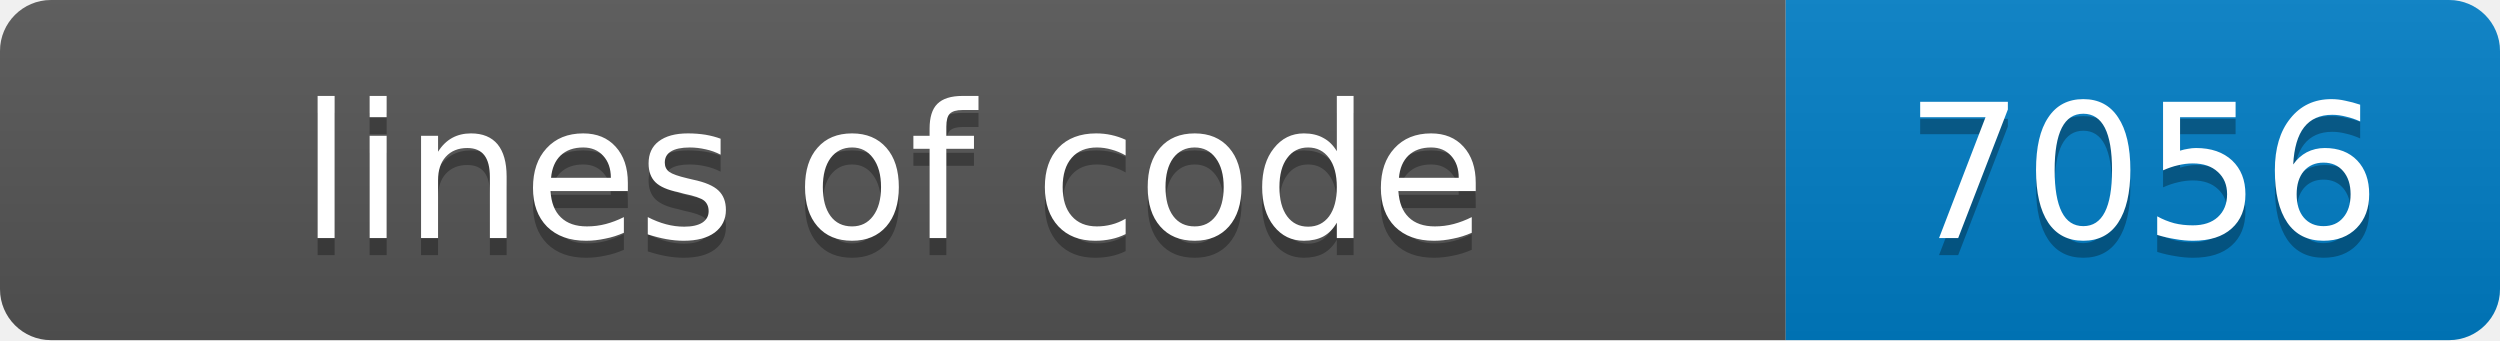
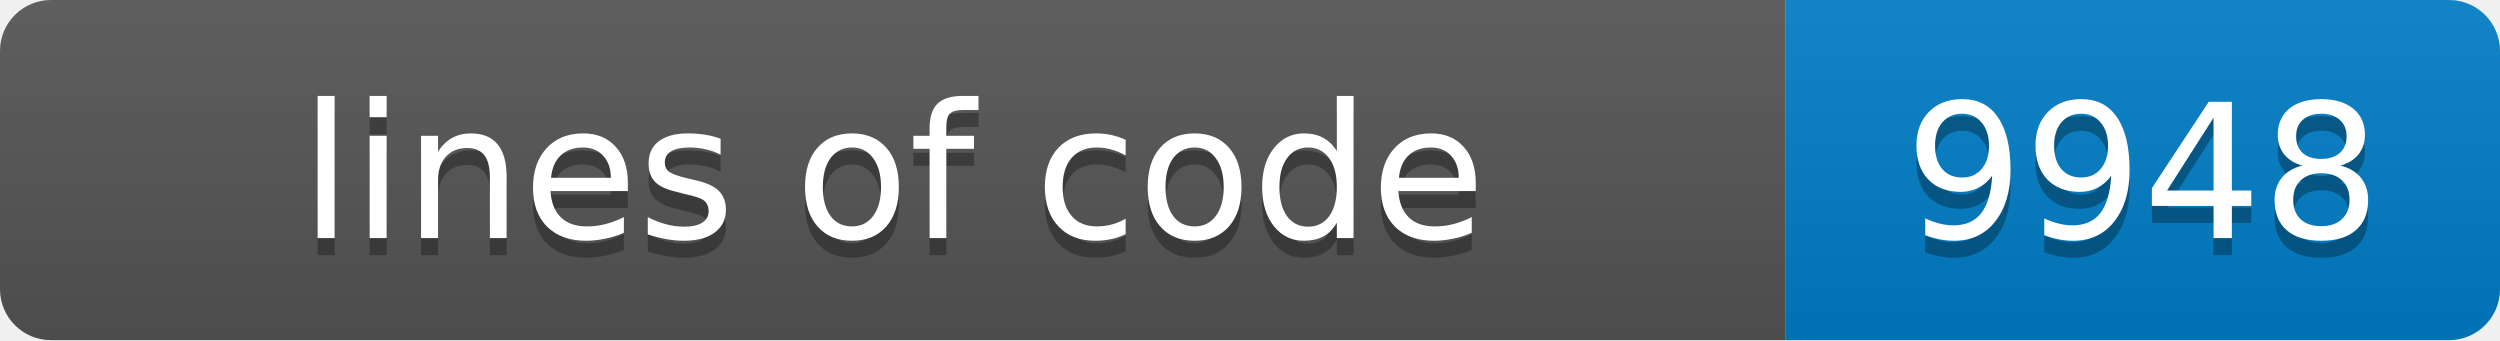
- <svg xmlns="http://www.w3.org/2000/svg" width="147" height="20" role="img" aria-label="lines of code: 7056">
+ <svg xmlns="http://www.w3.org/2000/svg" width="147" height="20" role="img" aria-label="lines of code: 9948">
  <linearGradient id="s" x2="0" y2="100%">
    <stop offset="0" stop-color="#bbb" stop-opacity=".1" />
    <stop offset="1" stop-opacity=".1" />
  </linearGradient>
  <clipPath id="r">
    <rect width="147" height="20" rx="3" fill="#fff" />
  </clipPath>
  <g clip-path="url(#r)">
    <rect width="105" height="20" fill="#555" />
    <rect x="105" width="42" height="20" fill="#007ec6" />
    <rect width="147" height="20" fill="url(#s)" />
  </g>
  <g fill="#fff" text-anchor="middle" font-family="Verdana,Geneva,DejaVu Sans,sans-serif" font-size="11">
    <text x="52.5" y="15" fill="#010101" fill-opacity=".3">lines of code</text>
    <text x="52.5" y="14">lines of code</text>
-     <text x="126.0" y="15" fill="#010101" fill-opacity=".3">7056</text>
-     <text x="126.0" y="14">7056</text>
+     <text x="126.0" y="15" fill="#010101" fill-opacity=".3">9948</text>
+     <text x="126.0" y="14">9948</text>
  </g>
</svg>
